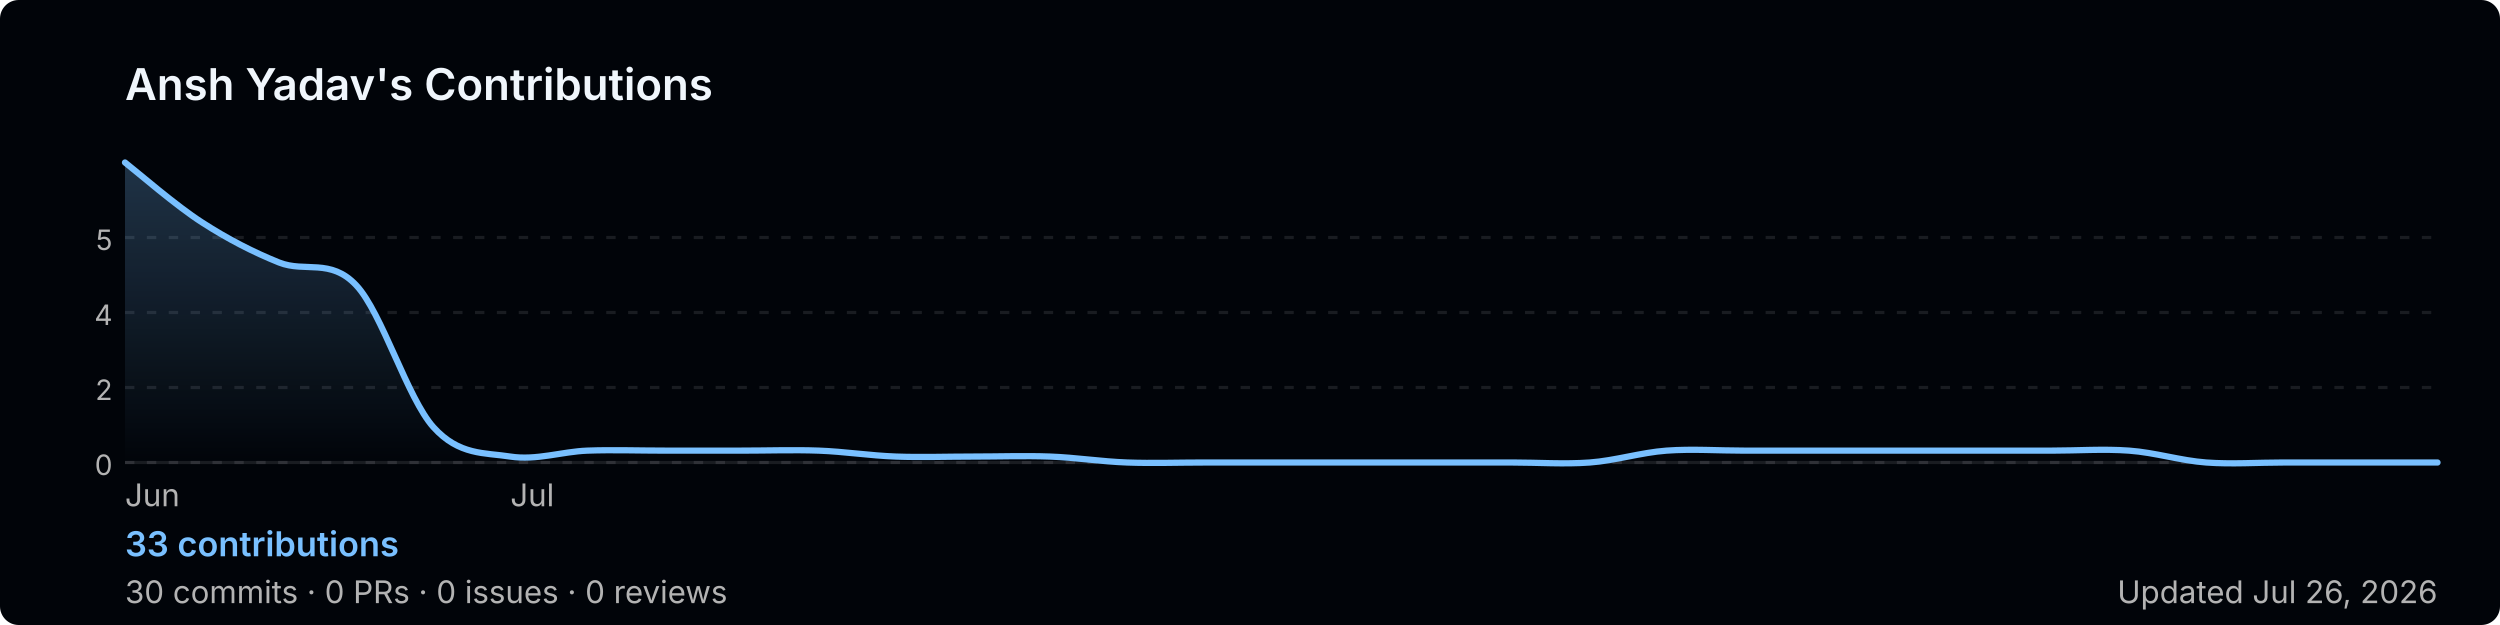
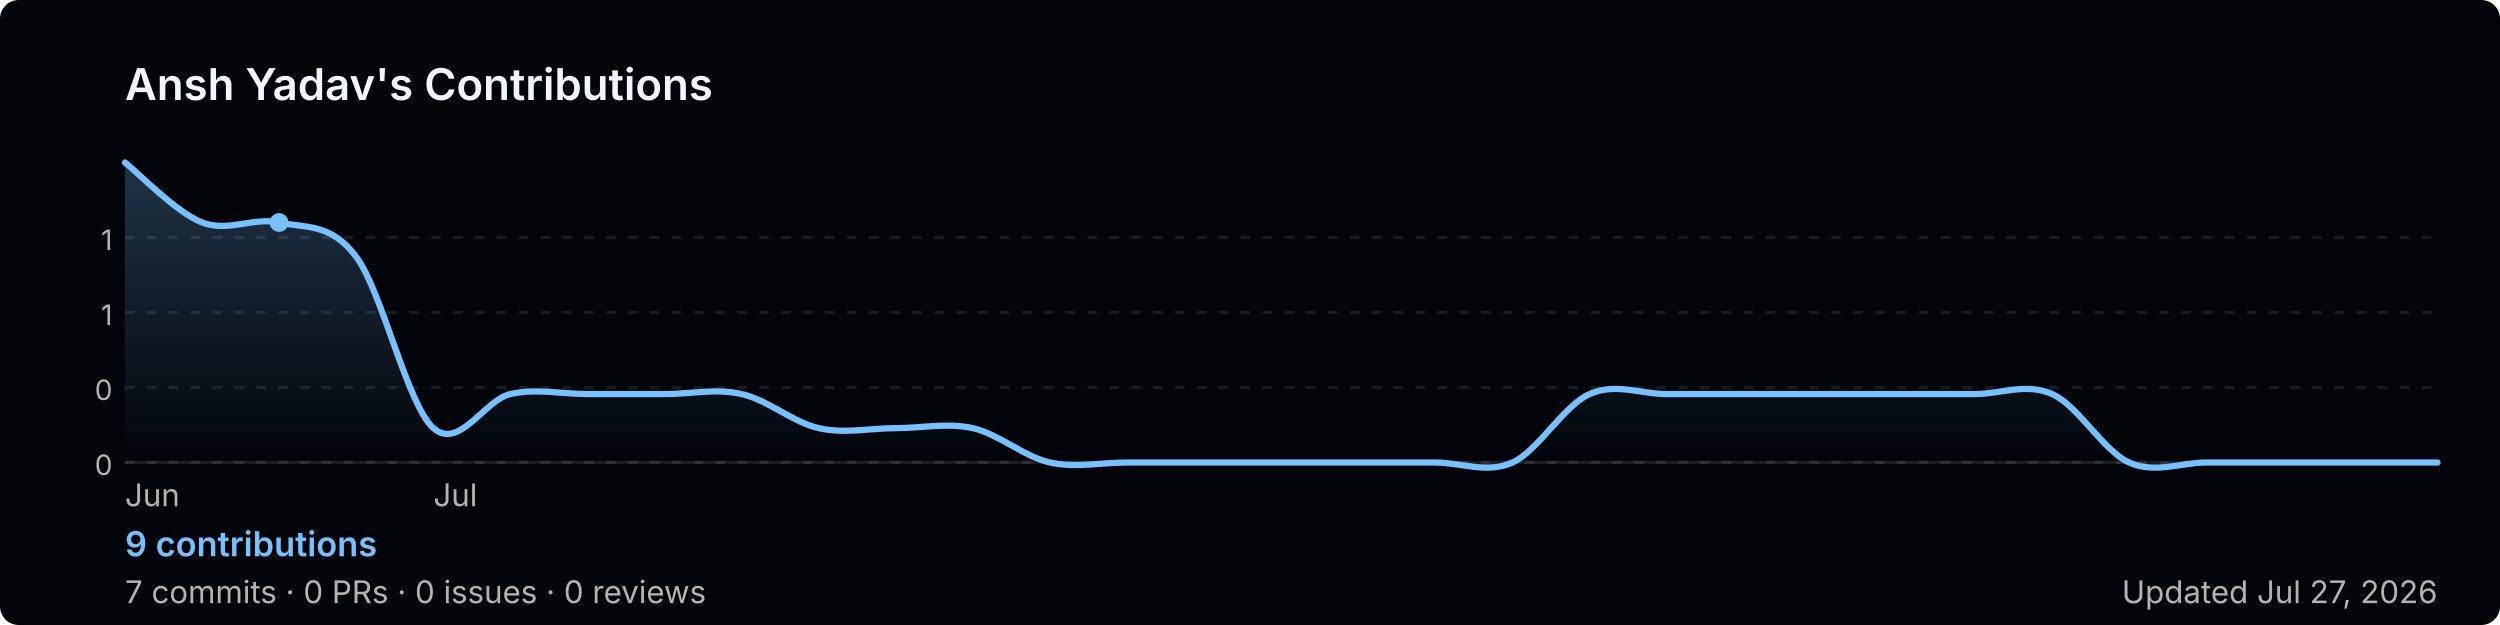
<svg xmlns="http://www.w3.org/2000/svg" width="800" height="200" viewBox="0 0 800 200" role="img" aria-label="Ansh Yadav's GitHub contribution graph">
  <defs>
-     <linearGradient id="area-1yy21" x1="0" y1="0" x2="0" y2="1">
+     <linearGradient id="area-5e6qr" x1="0" y1="0" x2="0" y2="1">
      <stop offset="0%" stop-color="rgba(121,192,255,0.25)" />
      <stop offset="100%" stop-color="rgba(121,192,255,0)" />
    </linearGradient>
  </defs>
  <rect width="800" height="200" rx="6" fill="#010409" />
  <text x="40" y="32" font-size="14" font-weight="600" fill="#f0f6fc" font-family="-apple-system,BlinkMacSystemFont,'Segoe UI',sans-serif">
    Ansh Yadav's Contributions
  </text>
  <line x1="40" y1="76.0" x2="780" y2="76.0" stroke="rgba(240,246,252,0.1)" stroke-width="1" stroke-dasharray="3,4" />
-   <text x="36" y="80.0" font-size="9" fill="#b3b3b3" font-family="-apple-system,BlinkMacSystemFont,'Segoe UI',sans-serif" text-anchor="end">5</text>
+   <text x="36" y="80.0" font-size="9" fill="#b3b3b3" font-family="-apple-system,BlinkMacSystemFont,'Segoe UI',sans-serif" text-anchor="end">1</text>
  <line x1="40" y1="100.0" x2="780" y2="100.0" stroke="rgba(240,246,252,0.1)" stroke-width="1" stroke-dasharray="3,4" />
-   <text x="36" y="104.0" font-size="9" fill="#b3b3b3" font-family="-apple-system,BlinkMacSystemFont,'Segoe UI',sans-serif" text-anchor="end">4</text>
+   <text x="36" y="104.0" font-size="9" fill="#b3b3b3" font-family="-apple-system,BlinkMacSystemFont,'Segoe UI',sans-serif" text-anchor="end">1</text>
  <line x1="40" y1="124.0" x2="780" y2="124.0" stroke="rgba(240,246,252,0.1)" stroke-width="1" stroke-dasharray="3,4" />
-   <text x="36" y="128.0" font-size="9" fill="#b3b3b3" font-family="-apple-system,BlinkMacSystemFont,'Segoe UI',sans-serif" text-anchor="end">2</text>
+   <text x="36" y="128.0" font-size="9" fill="#b3b3b3" font-family="-apple-system,BlinkMacSystemFont,'Segoe UI',sans-serif" text-anchor="end">0</text>
  <line x1="40" y1="148.0" x2="780" y2="148.0" stroke="rgba(240,246,252,0.1)" stroke-width="1" stroke-dasharray="3,4" />
  <text x="36" y="152.0" font-size="9" fill="#b3b3b3" font-family="-apple-system,BlinkMacSystemFont,'Segoe UI',sans-serif" text-anchor="end">0</text>
  <line x1="40" y1="148" x2="780" y2="148" stroke="rgba(240,246,252,0.1)" stroke-width="1" />
-   <path d="M 40.0,52.0 C 44.1,55.2 56.4,65.9 64.7,71.2 C 72.9,76.5 81.1,80.7 89.3,84.0 C 97.6,87.3 105.8,82.5 114.0,91.3 C 122.2,100.0 130.4,127.5 138.7,136.7 C 146.9,145.8 155.1,144.8 163.3,146.1 C 171.6,147.4 179.8,144.5 188.0,144.2 C 196.2,143.9 204.4,144.2 212.7,144.2 C 220.9,144.2 229.1,144.2 237.3,144.2 C 245.6,144.2 253.8,143.9 262.0,144.2 C 270.2,144.5 278.4,145.8 286.7,146.1 C 294.9,146.4 303.1,146.1 311.3,146.1 C 319.6,146.1 327.8,145.8 336.0,146.1 C 344.2,146.4 352.4,147.7 360.7,148.0 C 368.9,148.3 377.1,148.0 385.3,148.0 C 393.6,148.0 401.8,148.0 410.0,148.0 C 418.2,148.0 426.4,148.0 434.7,148.0 C 442.9,148.0 451.1,148.0 459.3,148.0 C 467.6,148.0 475.8,148.0 484.0,148.0 C 492.2,148.0 500.4,148.6 508.7,148.0 C 516.9,147.4 525.1,144.8 533.3,144.2 C 541.6,143.6 549.8,144.2 558.0,144.2 C 566.2,144.2 574.4,144.2 582.7,144.2 C 590.9,144.2 599.1,144.2 607.3,144.2 C 615.6,144.2 623.8,144.2 632.0,144.2 C 640.2,144.2 648.4,144.2 656.7,144.2 C 664.9,144.2 673.1,143.6 681.3,144.2 C 689.6,144.8 697.8,147.4 706.0,148.0 C 714.2,148.6 722.4,148.0 730.7,148.0 C 738.9,148.0 747.1,148.0 755.3,148.0 C 763.6,148.0 775.9,148.0 780.0,148.0 L 780.0,148 L 40.0,148 Z" fill="url(#area-1yy21)" />
-   <path d="M 40.0,52.0 C 44.1,55.2 56.4,65.9 64.7,71.2 C 72.9,76.5 81.1,80.7 89.3,84.0 C 97.6,87.3 105.8,82.5 114.0,91.3 C 122.2,100.0 130.4,127.5 138.7,136.7 C 146.9,145.8 155.1,144.8 163.3,146.1 C 171.6,147.4 179.8,144.5 188.0,144.2 C 196.2,143.9 204.4,144.2 212.7,144.2 C 220.9,144.2 229.1,144.2 237.3,144.2 C 245.6,144.2 253.8,143.9 262.0,144.2 C 270.2,144.5 278.4,145.8 286.7,146.1 C 294.9,146.4 303.1,146.1 311.3,146.1 C 319.6,146.1 327.8,145.8 336.0,146.1 C 344.2,146.4 352.4,147.7 360.7,148.0 C 368.9,148.3 377.1,148.0 385.3,148.0 C 393.6,148.0 401.8,148.0 410.0,148.0 C 418.2,148.0 426.4,148.0 434.7,148.0 C 442.9,148.0 451.1,148.0 459.3,148.0 C 467.6,148.0 475.8,148.0 484.0,148.0 C 492.2,148.0 500.4,148.6 508.7,148.0 C 516.9,147.4 525.1,144.8 533.3,144.2 C 541.6,143.6 549.8,144.2 558.0,144.2 C 566.2,144.2 574.4,144.2 582.7,144.2 C 590.9,144.2 599.1,144.2 607.3,144.2 C 615.6,144.2 623.8,144.2 632.0,144.2 C 640.2,144.2 648.4,144.2 656.7,144.2 C 664.9,144.2 673.1,143.6 681.3,144.2 C 689.6,144.8 697.8,147.4 706.0,148.0 C 714.2,148.6 722.4,148.0 730.7,148.0 C 738.9,148.0 747.1,148.0 755.3,148.0 C 763.6,148.0 775.9,148.0 780.0,148.0" fill="none" stroke="#79c0ff" stroke-width="2" stroke-linejoin="round" stroke-linecap="round" />
+   <path d="M 40.0,52.0 C 44.1,55.2 56.4,68.0 64.7,71.2 C 72.9,74.4 81.1,69.4 89.3,71.2 C 97.6,73.0 105.8,71.2 114.0,82.2 C 122.2,93.1 130.4,129.7 138.7,137.0 C 146.9,144.3 155.1,127.9 163.3,126.1 C 171.6,124.2 179.8,126.1 188.0,126.1 C 196.2,126.1 204.4,126.1 212.7,126.1 C 220.9,126.1 229.1,124.2 237.3,126.1 C 245.6,127.9 253.8,135.2 262.0,137.0 C 270.2,138.9 278.4,137.0 286.7,137.0 C 294.9,137.0 303.1,135.2 311.3,137.0 C 319.6,138.9 327.8,146.2 336.0,148.0 C 344.2,149.8 352.4,148.0 360.7,148.0 C 368.9,148.0 377.1,148.0 385.3,148.0 C 393.6,148.0 401.8,148.0 410.0,148.0 C 418.2,148.0 426.4,148.0 434.7,148.0 C 442.9,148.0 451.1,148.0 459.3,148.0 C 467.6,148.0 475.8,151.7 484.0,148.0 C 492.2,144.3 500.4,129.7 508.7,126.1 C 516.9,122.4 525.1,126.1 533.3,126.1 C 541.6,126.1 549.8,126.1 558.0,126.1 C 566.2,126.1 574.4,126.1 582.7,126.1 C 590.9,126.1 599.1,126.1 607.3,126.1 C 615.6,126.1 623.8,126.1 632.0,126.1 C 640.2,126.1 648.4,122.4 656.7,126.1 C 664.9,129.7 673.1,144.3 681.3,148.0 C 689.6,151.7 697.8,148.0 706.0,148.0 C 714.2,148.0 722.4,148.0 730.7,148.0 C 738.9,148.0 747.1,148.0 755.3,148.0 C 763.6,148.0 775.9,148.0 780.0,148.0 L 780.0,148 L 40.0,148 Z" fill="url(#area-5e6qr)" />
+   <path d="M 40.0,52.0 C 44.1,55.2 56.4,68.0 64.7,71.2 C 72.9,74.4 81.1,69.4 89.3,71.2 C 97.6,73.0 105.8,71.2 114.0,82.2 C 122.2,93.1 130.4,129.7 138.7,137.0 C 146.9,144.3 155.1,127.9 163.3,126.1 C 171.6,124.2 179.8,126.1 188.0,126.1 C 196.2,126.1 204.4,126.1 212.7,126.1 C 220.9,126.1 229.1,124.2 237.3,126.1 C 245.6,127.9 253.8,135.2 262.0,137.0 C 270.2,138.9 278.4,137.0 286.7,137.0 C 294.9,137.0 303.1,135.2 311.3,137.0 C 319.6,138.9 327.8,146.2 336.0,148.0 C 344.2,149.8 352.4,148.0 360.7,148.0 C 368.9,148.0 377.1,148.0 385.3,148.0 C 393.6,148.0 401.8,148.0 410.0,148.0 C 418.2,148.0 426.4,148.0 434.7,148.0 C 442.9,148.0 451.1,148.0 459.3,148.0 C 467.6,148.0 475.8,151.7 484.0,148.0 C 492.2,144.3 500.4,129.7 508.7,126.1 C 516.9,122.4 525.1,126.1 533.3,126.1 C 541.6,126.1 549.8,126.1 558.0,126.1 C 566.2,126.1 574.4,126.1 582.7,126.1 C 590.9,126.1 599.1,126.1 607.3,126.1 C 615.6,126.1 623.8,126.1 632.0,126.1 C 640.2,126.1 648.4,122.4 656.7,126.1 C 664.9,129.7 673.1,144.3 681.3,148.0 C 689.6,151.7 697.8,148.0 706.0,148.0 C 714.2,148.0 722.4,148.0 730.7,148.0 C 738.9,148.0 747.1,148.0 755.3,148.0 C 763.6,148.0 775.9,148.0 780.0,148.0" fill="none" stroke="#79c0ff" stroke-width="2" stroke-linejoin="round" stroke-linecap="round" />
+   <circle cx="89.3" cy="71.2" r="3" fill="#79c0ff">
+     </circle>
  <text x="40.0" y="162" font-size="10" fill="#b3b3b3" font-family="-apple-system,BlinkMacSystemFont,'Segoe UI',sans-serif">Jun</text>
-   <text x="163.3" y="162" font-size="10" fill="#b3b3b3" font-family="-apple-system,BlinkMacSystemFont,'Segoe UI',sans-serif">Jul</text>
+   <text x="138.7" y="162" font-size="10" fill="#b3b3b3" font-family="-apple-system,BlinkMacSystemFont,'Segoe UI',sans-serif">Jul</text>
  <text x="40" y="178" font-size="11" font-weight="600" fill="#79c0ff" font-family="-apple-system,BlinkMacSystemFont,'Segoe UI',sans-serif">
-     33 contributions
+     9 contributions
  </text>
  <text x="40" y="193" font-size="10" fill="#b3b3b3" font-family="-apple-system,BlinkMacSystemFont,'Segoe UI',sans-serif">
-     30 commits · 0 PRs · 0 issues · 0 reviews
+     7 commits · 0 PRs · 0 issues · 0 reviews
  </text>
  <text x="780" y="193" font-size="10" fill="#b3b3b3" text-anchor="end" font-family="-apple-system,BlinkMacSystemFont,'Segoe UI',sans-serif">
-     Updated Jul 26, 2026
+     Updated Jul 27, 2026
  </text>
</svg>
